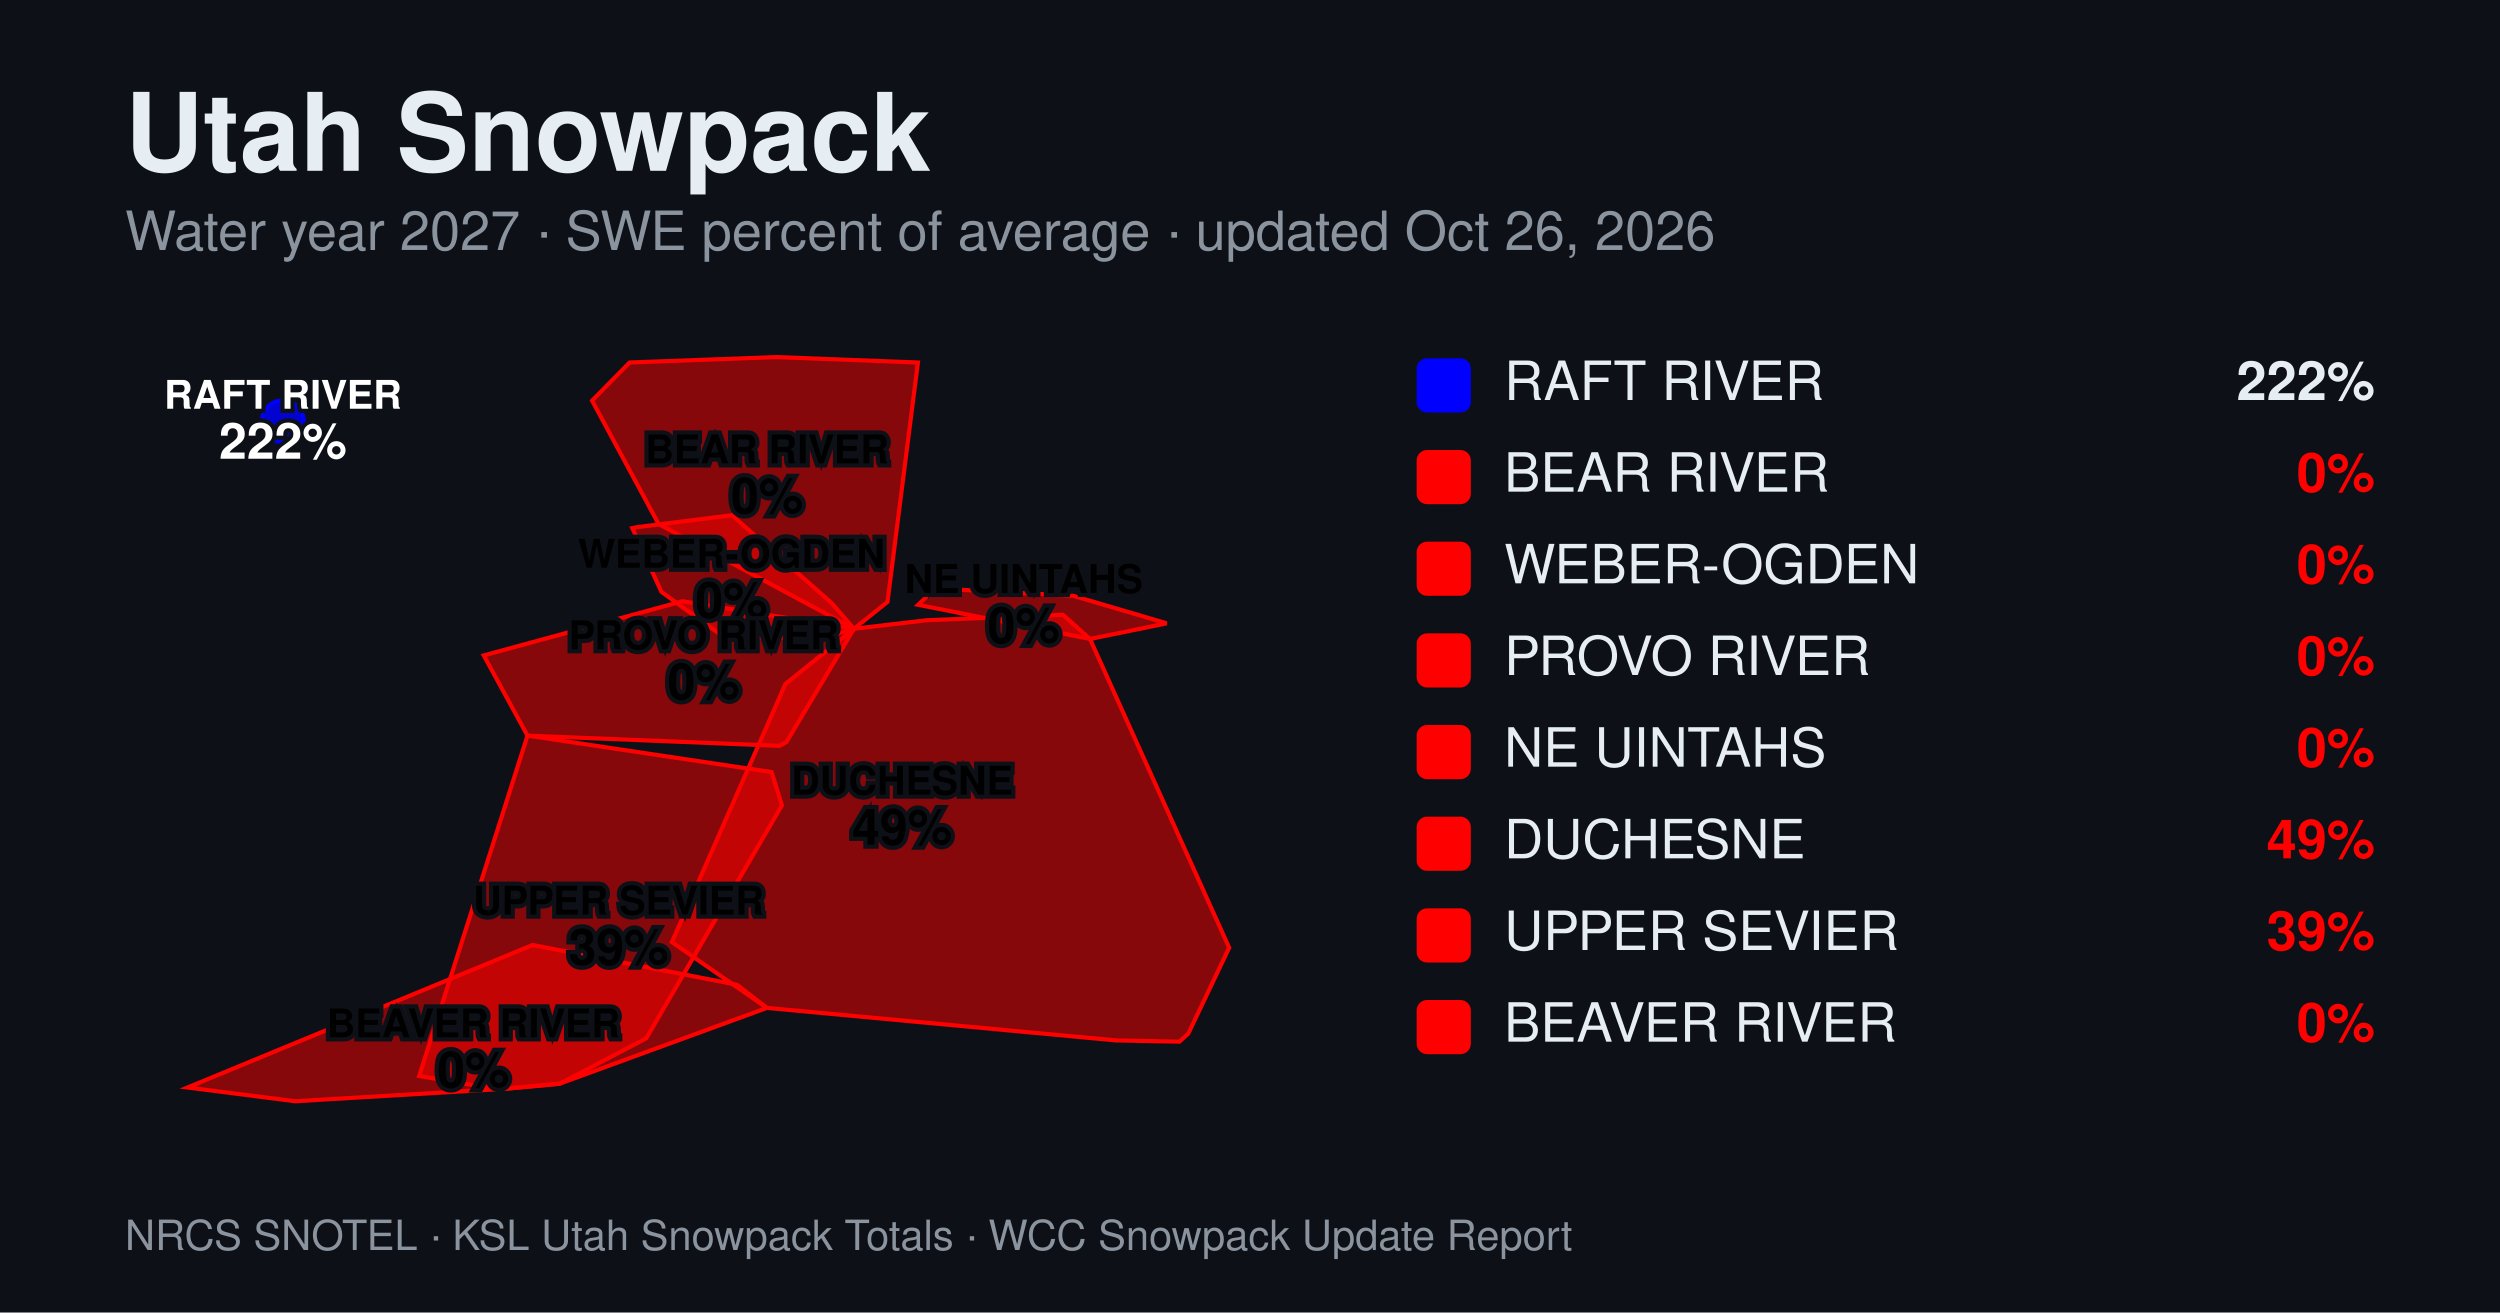
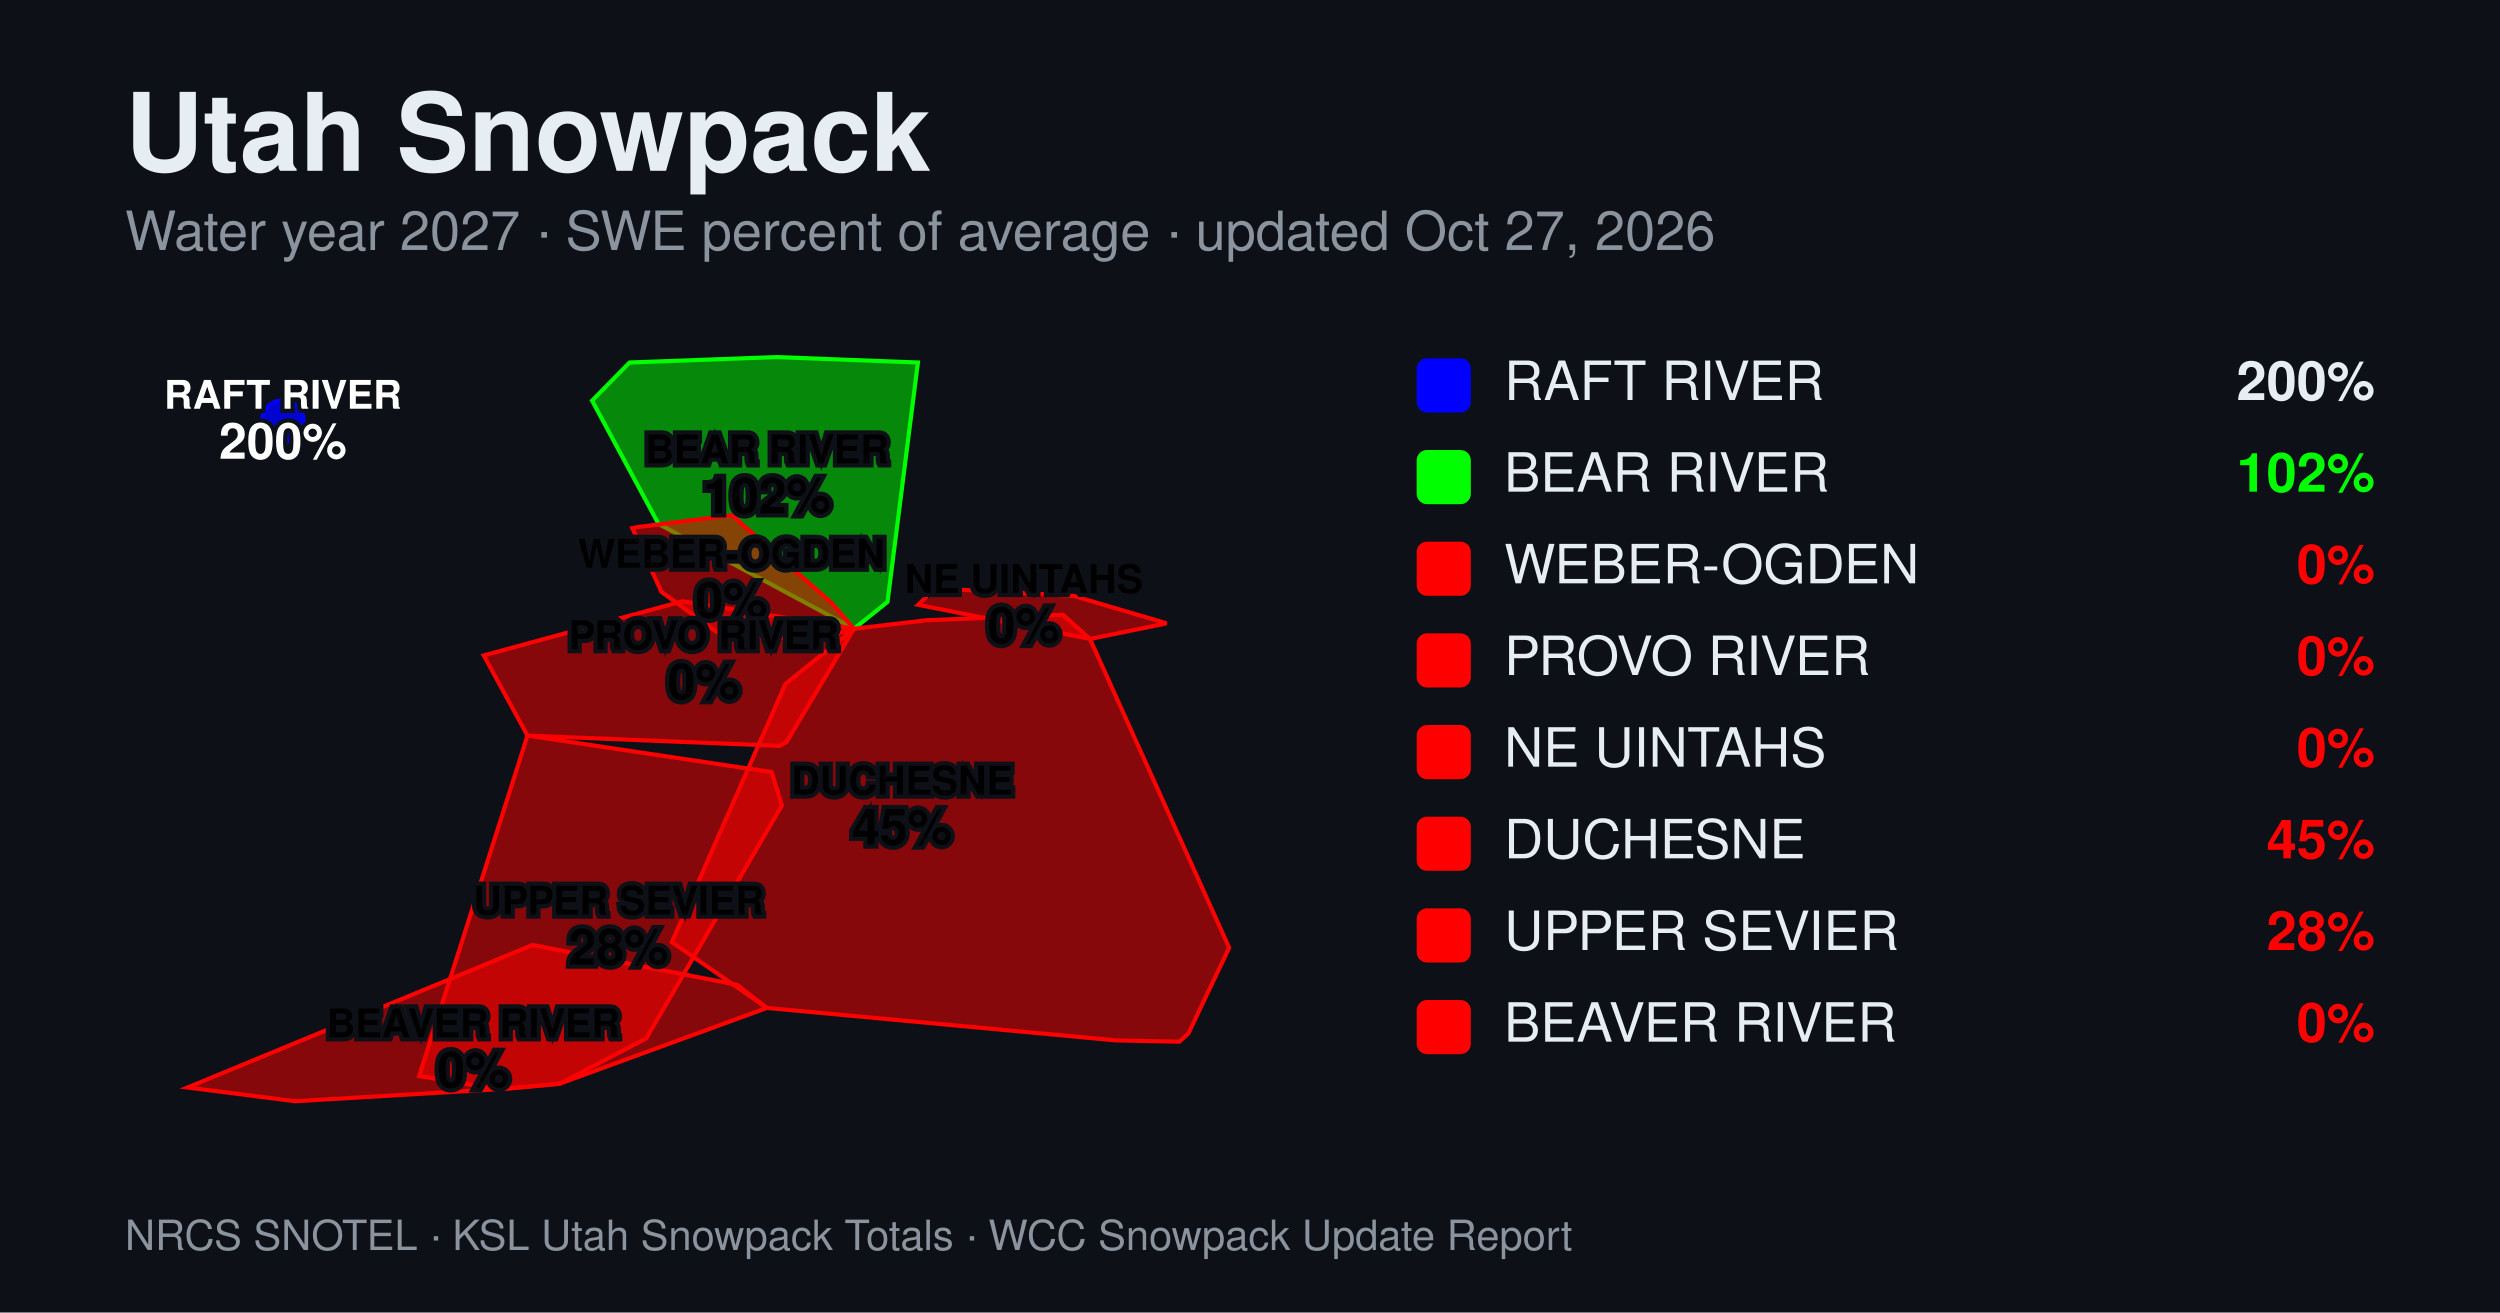
<svg xmlns="http://www.w3.org/2000/svg" width="1200" height="630" viewBox="0 0 1200 630" font-family="Helvetica, Arial, sans-serif">
  <rect width="1200" height="630" fill="#0d1117" />
  <text x="60" y="82" font-size="52" font-weight="700" fill="#e6edf3">Utah Snowpack</text>
-   <text x="60" y="120" font-size="26" fill="#8b949e">Water year 2027 · SWE percent of average · updated Oct 26, 2026</text>
+   <text x="60" y="120" font-size="26" fill="#8b949e">Water year 2027 · SWE percent of average · updated Oct 27, 2026</text>
  <g>
    <circle cx="135.8" cy="202.2" r="10" fill="#0000ff" fill-opacity="0.8" stroke="#0000ff" stroke-width="2" />
-     <path d="M284.2,192.3L316.1,251.5L409.9,301.8L426.0,288.9L440.6,174.0L372.6,171.4L302.2,174.0Z" fill="#ff0000" fill-opacity="0.5" stroke="#ff0000" stroke-width="2" />
+     <path d="M284.2,192.3L316.1,251.5L409.9,301.8L426.0,288.9L440.6,174.0L372.6,171.4L302.2,174.0Z" fill="#00ff00" fill-opacity="0.5" stroke="#00ff00" stroke-width="2" />
    <path d="M303.5,253.5L317.5,284.1L339.6,300.2L347.4,305.6L394.0,306.4L409.9,301.8L399.3,289.6L397.0,287.5L351.3,247.3L306.0,253.0Z" fill="#ff0000" fill-opacity="0.5" stroke="#ff0000" stroke-width="2" />
    <path d="M232.2,314.6L253.2,353.1L374.1,358.0L377.5,356.2L409.9,301.8L327.6,288.6Z" fill="#ff0000" fill-opacity="0.5" stroke="#ff0000" stroke-width="2" />
    <path d="M440.7,290.3L523.2,306.7L560.0,299.2L515.2,286.0L459.5,283.0L449.0,282.4Z" fill="#ff0000" fill-opacity="0.5" stroke="#ff0000" stroke-width="2" />
    <path d="M322.5,452.2L368.1,483.8L535.7,499.4L566.1,500.0L570.4,496.1L590.0,454.9L523.2,306.7L510.2,295.1L444.9,297.7L409.9,301.8L377.0,328.3Z" fill="#ff0000" fill-opacity="0.5" stroke="#ff0000" stroke-width="2" />
    <path d="M201.2,516.5L236.0,522.4L242.6,522.6L268.6,520.2L310.2,498.4L375.3,386.6L370.4,370.6L253.2,353.1Z" fill="#ff0000" fill-opacity="0.5" stroke="#ff0000" stroke-width="2" />
    <path d="M90.0,522.0L141.6,528.6L242.6,522.6L268.6,520.2L368.1,483.8L353.8,472.7L255.6,453.6Z" fill="#ff0000" fill-opacity="0.5" stroke="#ff0000" stroke-width="2" />
    <text x="135.8" y="196.2" text-anchor="middle" font-size="19" font-weight="600" fill="#ffffff" stroke="#0d1117" stroke-width="4" paint-order="stroke">RAFT RIVER</text>
-     <text x="135.8" y="220.2" text-anchor="middle" font-size="24" font-weight="700" fill="#ffffff" stroke="#0d1117" stroke-width="4" paint-order="stroke">222%</text>
+     <text x="135.8" y="220.2" text-anchor="middle" font-size="24" font-weight="700" fill="#ffffff" stroke="#0d1117" stroke-width="4" paint-order="stroke">200%</text>
    <text x="368.2" y="222.4" text-anchor="middle" font-size="19" font-weight="600" fill="#000000" stroke="#0d1117" stroke-width="4" paint-order="stroke">BEAR RIVER</text>
-     <text x="368.2" y="246.4" text-anchor="middle" font-size="24" font-weight="700" fill="#000000" stroke="#0d1117" stroke-width="4" paint-order="stroke">0%</text>
+     <text x="368.2" y="246.4" text-anchor="middle" font-size="24" font-weight="700" fill="#000000" stroke="#0d1117" stroke-width="4" paint-order="stroke">102%</text>
    <text x="351.1" y="272.5" text-anchor="middle" font-size="19" font-weight="600" fill="#000000" stroke="#0d1117" stroke-width="4" paint-order="stroke">WEBER-OGDEN</text>
    <text x="351.1" y="296.5" text-anchor="middle" font-size="24" font-weight="700" fill="#000000" stroke="#0d1117" stroke-width="4" paint-order="stroke">0%</text>
    <text x="337.8" y="311.6" text-anchor="middle" font-size="19" font-weight="600" fill="#000000" stroke="#0d1117" stroke-width="4" paint-order="stroke">PROVO RIVER</text>
    <text x="337.8" y="335.6" text-anchor="middle" font-size="24" font-weight="700" fill="#000000" stroke="#0d1117" stroke-width="4" paint-order="stroke">0%</text>
    <text x="491.4" y="284.6" text-anchor="middle" font-size="19" font-weight="600" fill="#000000" stroke="#0d1117" stroke-width="4" paint-order="stroke">NE UINTAHS</text>
    <text x="491.4" y="308.6" text-anchor="middle" font-size="24" font-weight="700" fill="#000000" stroke="#0d1117" stroke-width="4" paint-order="stroke">0%</text>
    <text x="433.0" y="381.4" text-anchor="middle" font-size="19" font-weight="600" fill="#000000" stroke="#0d1117" stroke-width="4" paint-order="stroke">DUCHESNE</text>
-     <text x="433.0" y="405.4" text-anchor="middle" font-size="24" font-weight="700" fill="#000000" stroke="#0d1117" stroke-width="4" paint-order="stroke">49%</text>
+     <text x="433.0" y="405.4" text-anchor="middle" font-size="24" font-weight="700" fill="#000000" stroke="#0d1117" stroke-width="4" paint-order="stroke">45%</text>
    <text x="296.9" y="439.0" text-anchor="middle" font-size="19" font-weight="600" fill="#000000" stroke="#0d1117" stroke-width="4" paint-order="stroke">UPPER SEVIER</text>
-     <text x="296.9" y="463.0" text-anchor="middle" font-size="24" font-weight="700" fill="#000000" stroke="#0d1117" stroke-width="4" paint-order="stroke">39%</text>
+     <text x="296.9" y="463.0" text-anchor="middle" font-size="24" font-weight="700" fill="#000000" stroke="#0d1117" stroke-width="4" paint-order="stroke">28%</text>
    <text x="227.2" y="497.9" text-anchor="middle" font-size="19" font-weight="600" fill="#000000" stroke="#0d1117" stroke-width="4" paint-order="stroke">BEAVER RIVER</text>
    <text x="227.2" y="521.9" text-anchor="middle" font-size="24" font-weight="700" fill="#000000" stroke="#0d1117" stroke-width="4" paint-order="stroke">0%</text>
  </g>
  <g>
    <rect x="680" y="172" width="26" height="26" rx="5" fill="#0000ff" />
    <text x="722" y="192" font-size="26" fill="#e6edf3">RAFT RIVER</text>
-     <text x="1140" y="192" font-size="26" font-weight="700" fill="#e6edf3" text-anchor="end">222%</text>
-     <rect x="680" y="216" width="26" height="26" rx="5" fill="#ff0000" />
+     <text x="1140" y="192" font-size="26" font-weight="700" fill="#e6edf3" text-anchor="end">200%</text>
+     <rect x="680" y="216" width="26" height="26" rx="5" fill="#00ff00" />
    <text x="722" y="236" font-size="26" fill="#e6edf3">BEAR RIVER</text>
-     <text x="1140" y="236" font-size="26" font-weight="700" fill="#ff0000" text-anchor="end">0%</text>
+     <text x="1140" y="236" font-size="26" font-weight="700" fill="#00ff00" text-anchor="end">102%</text>
    <rect x="680" y="260" width="26" height="26" rx="5" fill="#ff0000" />
    <text x="722" y="280" font-size="26" fill="#e6edf3">WEBER-OGDEN</text>
    <text x="1140" y="280" font-size="26" font-weight="700" fill="#ff0000" text-anchor="end">0%</text>
    <rect x="680" y="304" width="26" height="26" rx="5" fill="#ff0000" />
    <text x="722" y="324" font-size="26" fill="#e6edf3">PROVO RIVER</text>
    <text x="1140" y="324" font-size="26" font-weight="700" fill="#ff0000" text-anchor="end">0%</text>
    <rect x="680" y="348" width="26" height="26" rx="5" fill="#ff0000" />
    <text x="722" y="368" font-size="26" fill="#e6edf3">NE UINTAHS</text>
    <text x="1140" y="368" font-size="26" font-weight="700" fill="#ff0000" text-anchor="end">0%</text>
    <rect x="680" y="392" width="26" height="26" rx="5" fill="#ff0000" />
    <text x="722" y="412" font-size="26" fill="#e6edf3">DUCHESNE</text>
-     <text x="1140" y="412" font-size="26" font-weight="700" fill="#ff0000" text-anchor="end">49%</text>
+     <text x="1140" y="412" font-size="26" font-weight="700" fill="#ff0000" text-anchor="end">45%</text>
    <rect x="680" y="436" width="26" height="26" rx="5" fill="#ff0000" />
    <text x="722" y="456" font-size="26" fill="#e6edf3">UPPER SEVIER</text>
-     <text x="1140" y="456" font-size="26" font-weight="700" fill="#ff0000" text-anchor="end">39%</text>
+     <text x="1140" y="456" font-size="26" font-weight="700" fill="#ff0000" text-anchor="end">28%</text>
    <rect x="680" y="480" width="26" height="26" rx="5" fill="#ff0000" />
    <text x="722" y="500" font-size="26" fill="#e6edf3">BEAVER RIVER</text>
    <text x="1140" y="500" font-size="26" font-weight="700" fill="#ff0000" text-anchor="end">0%</text>
  </g>
  <text x="60" y="600" font-size="20" fill="#8b949e">NRCS SNOTEL · KSL Utah Snowpack Totals · WCC Snowpack Update Report</text>
</svg>
